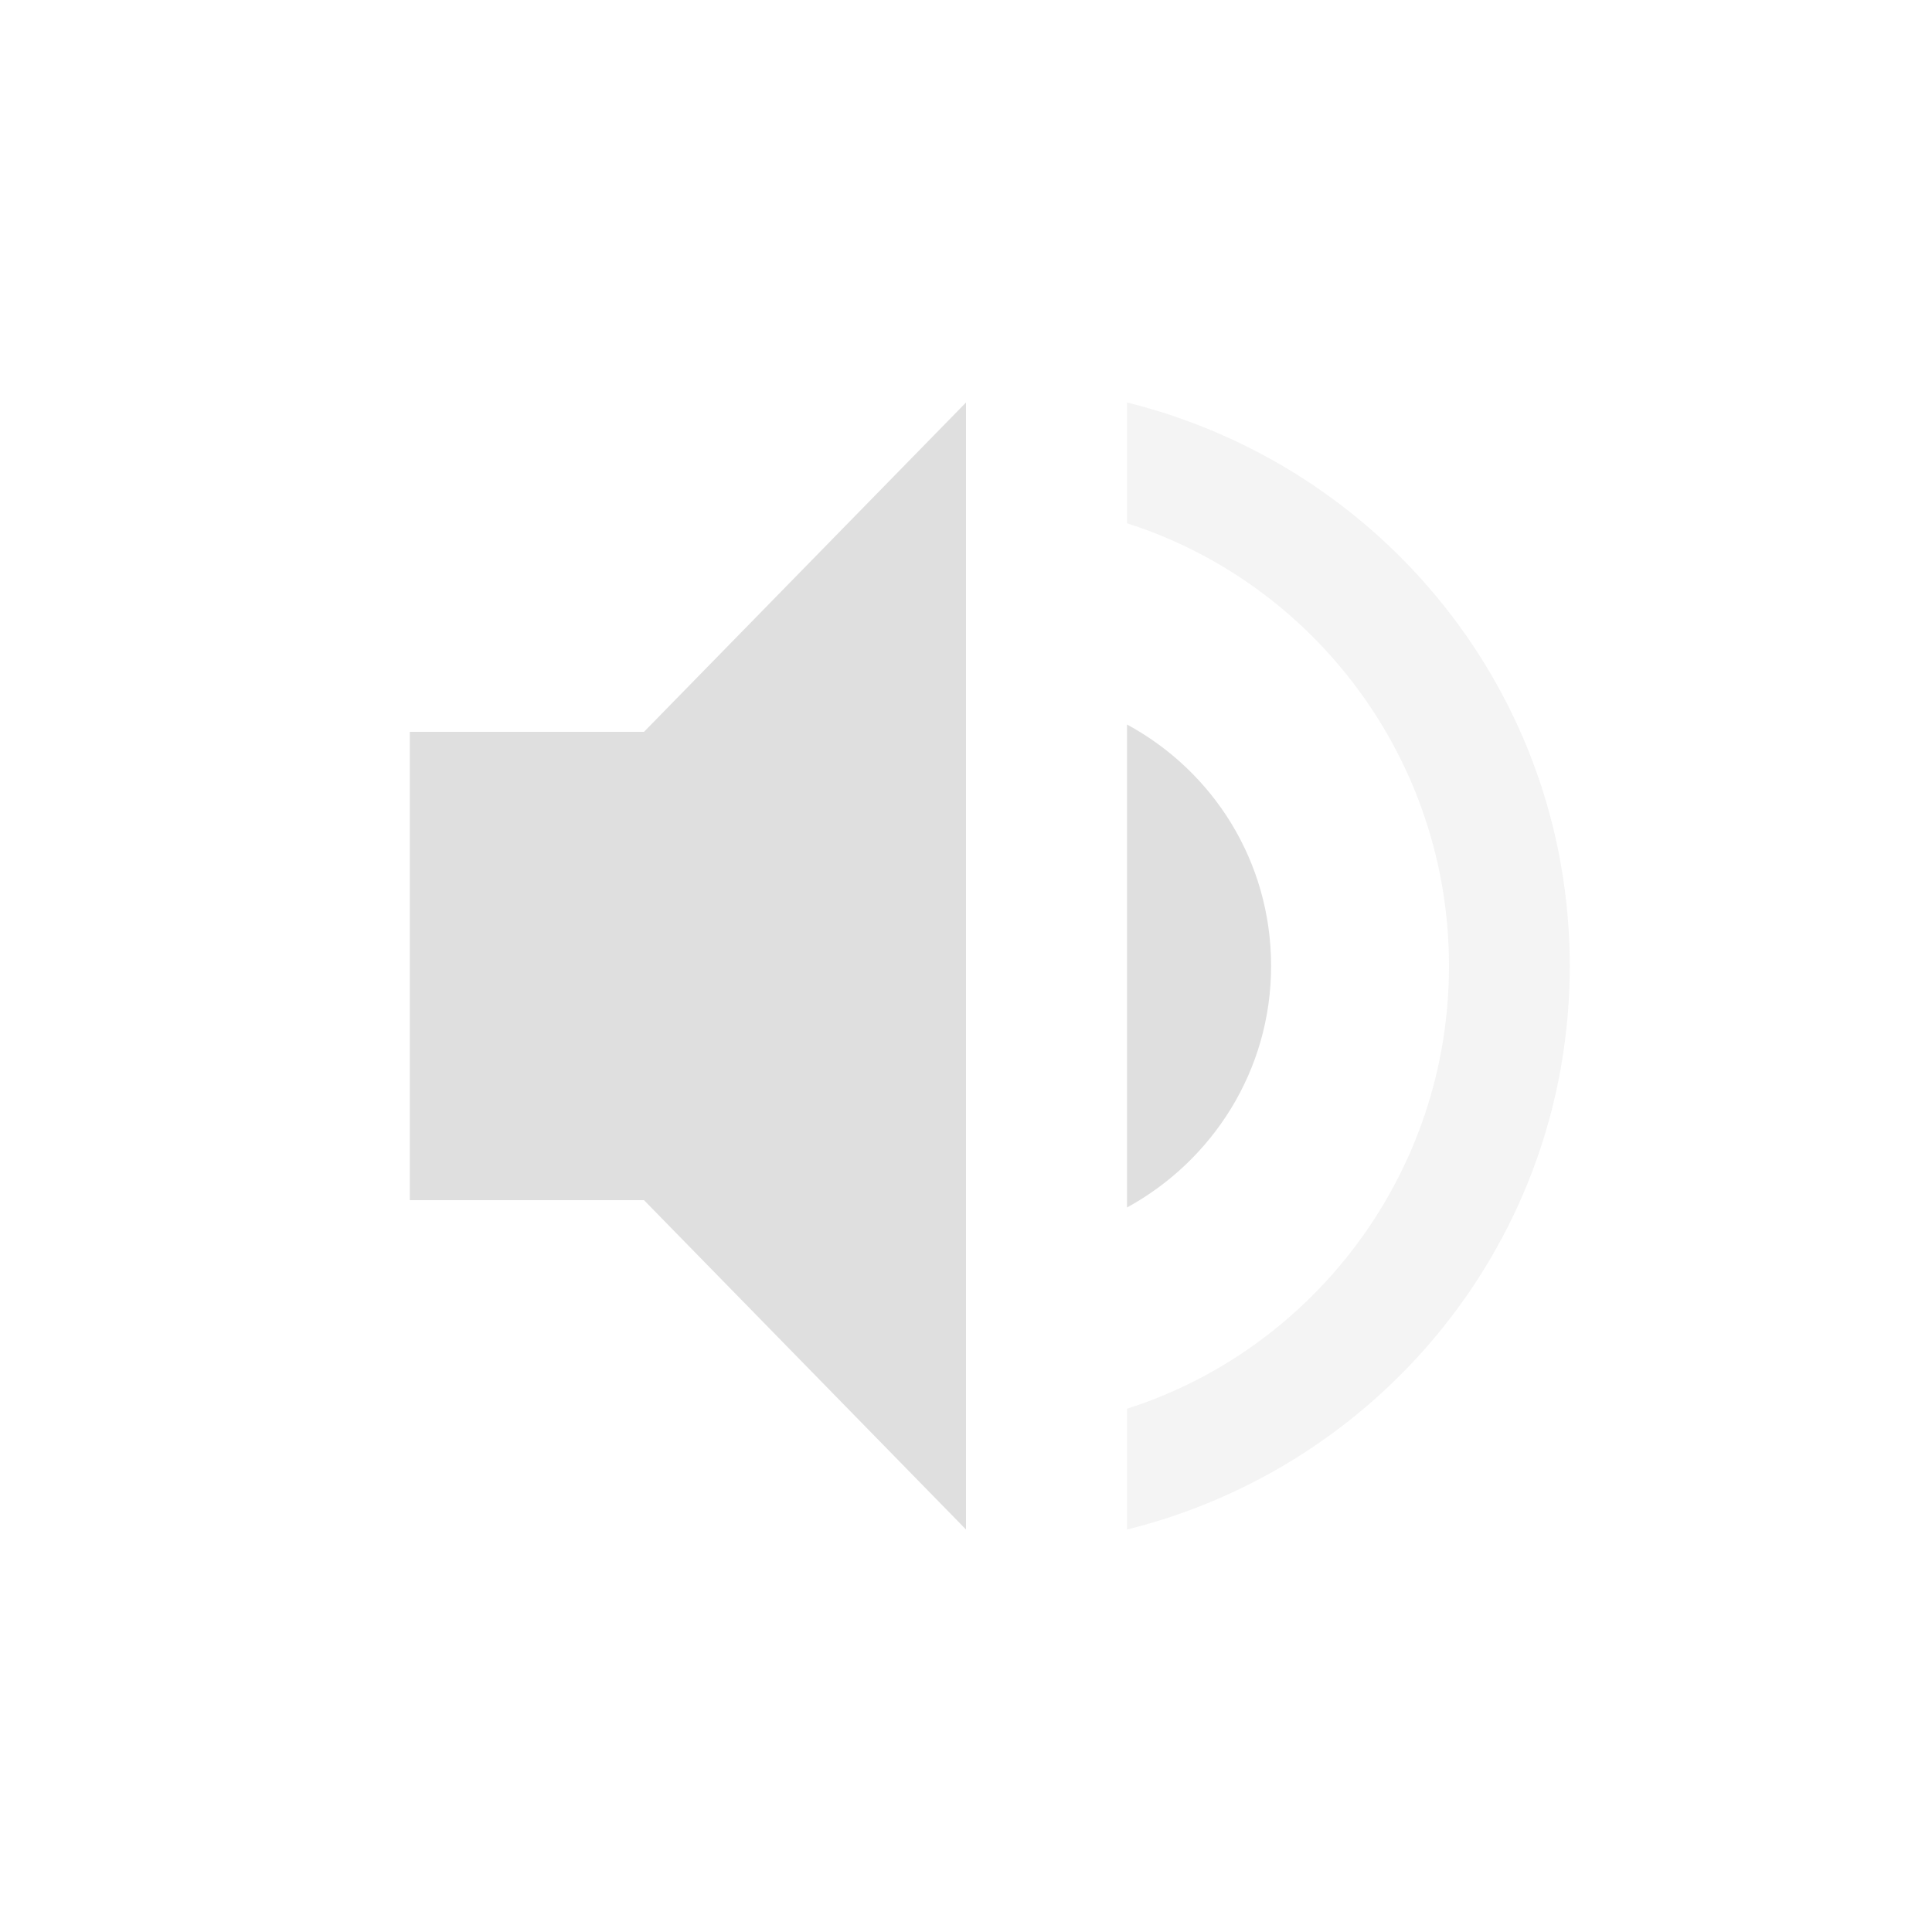
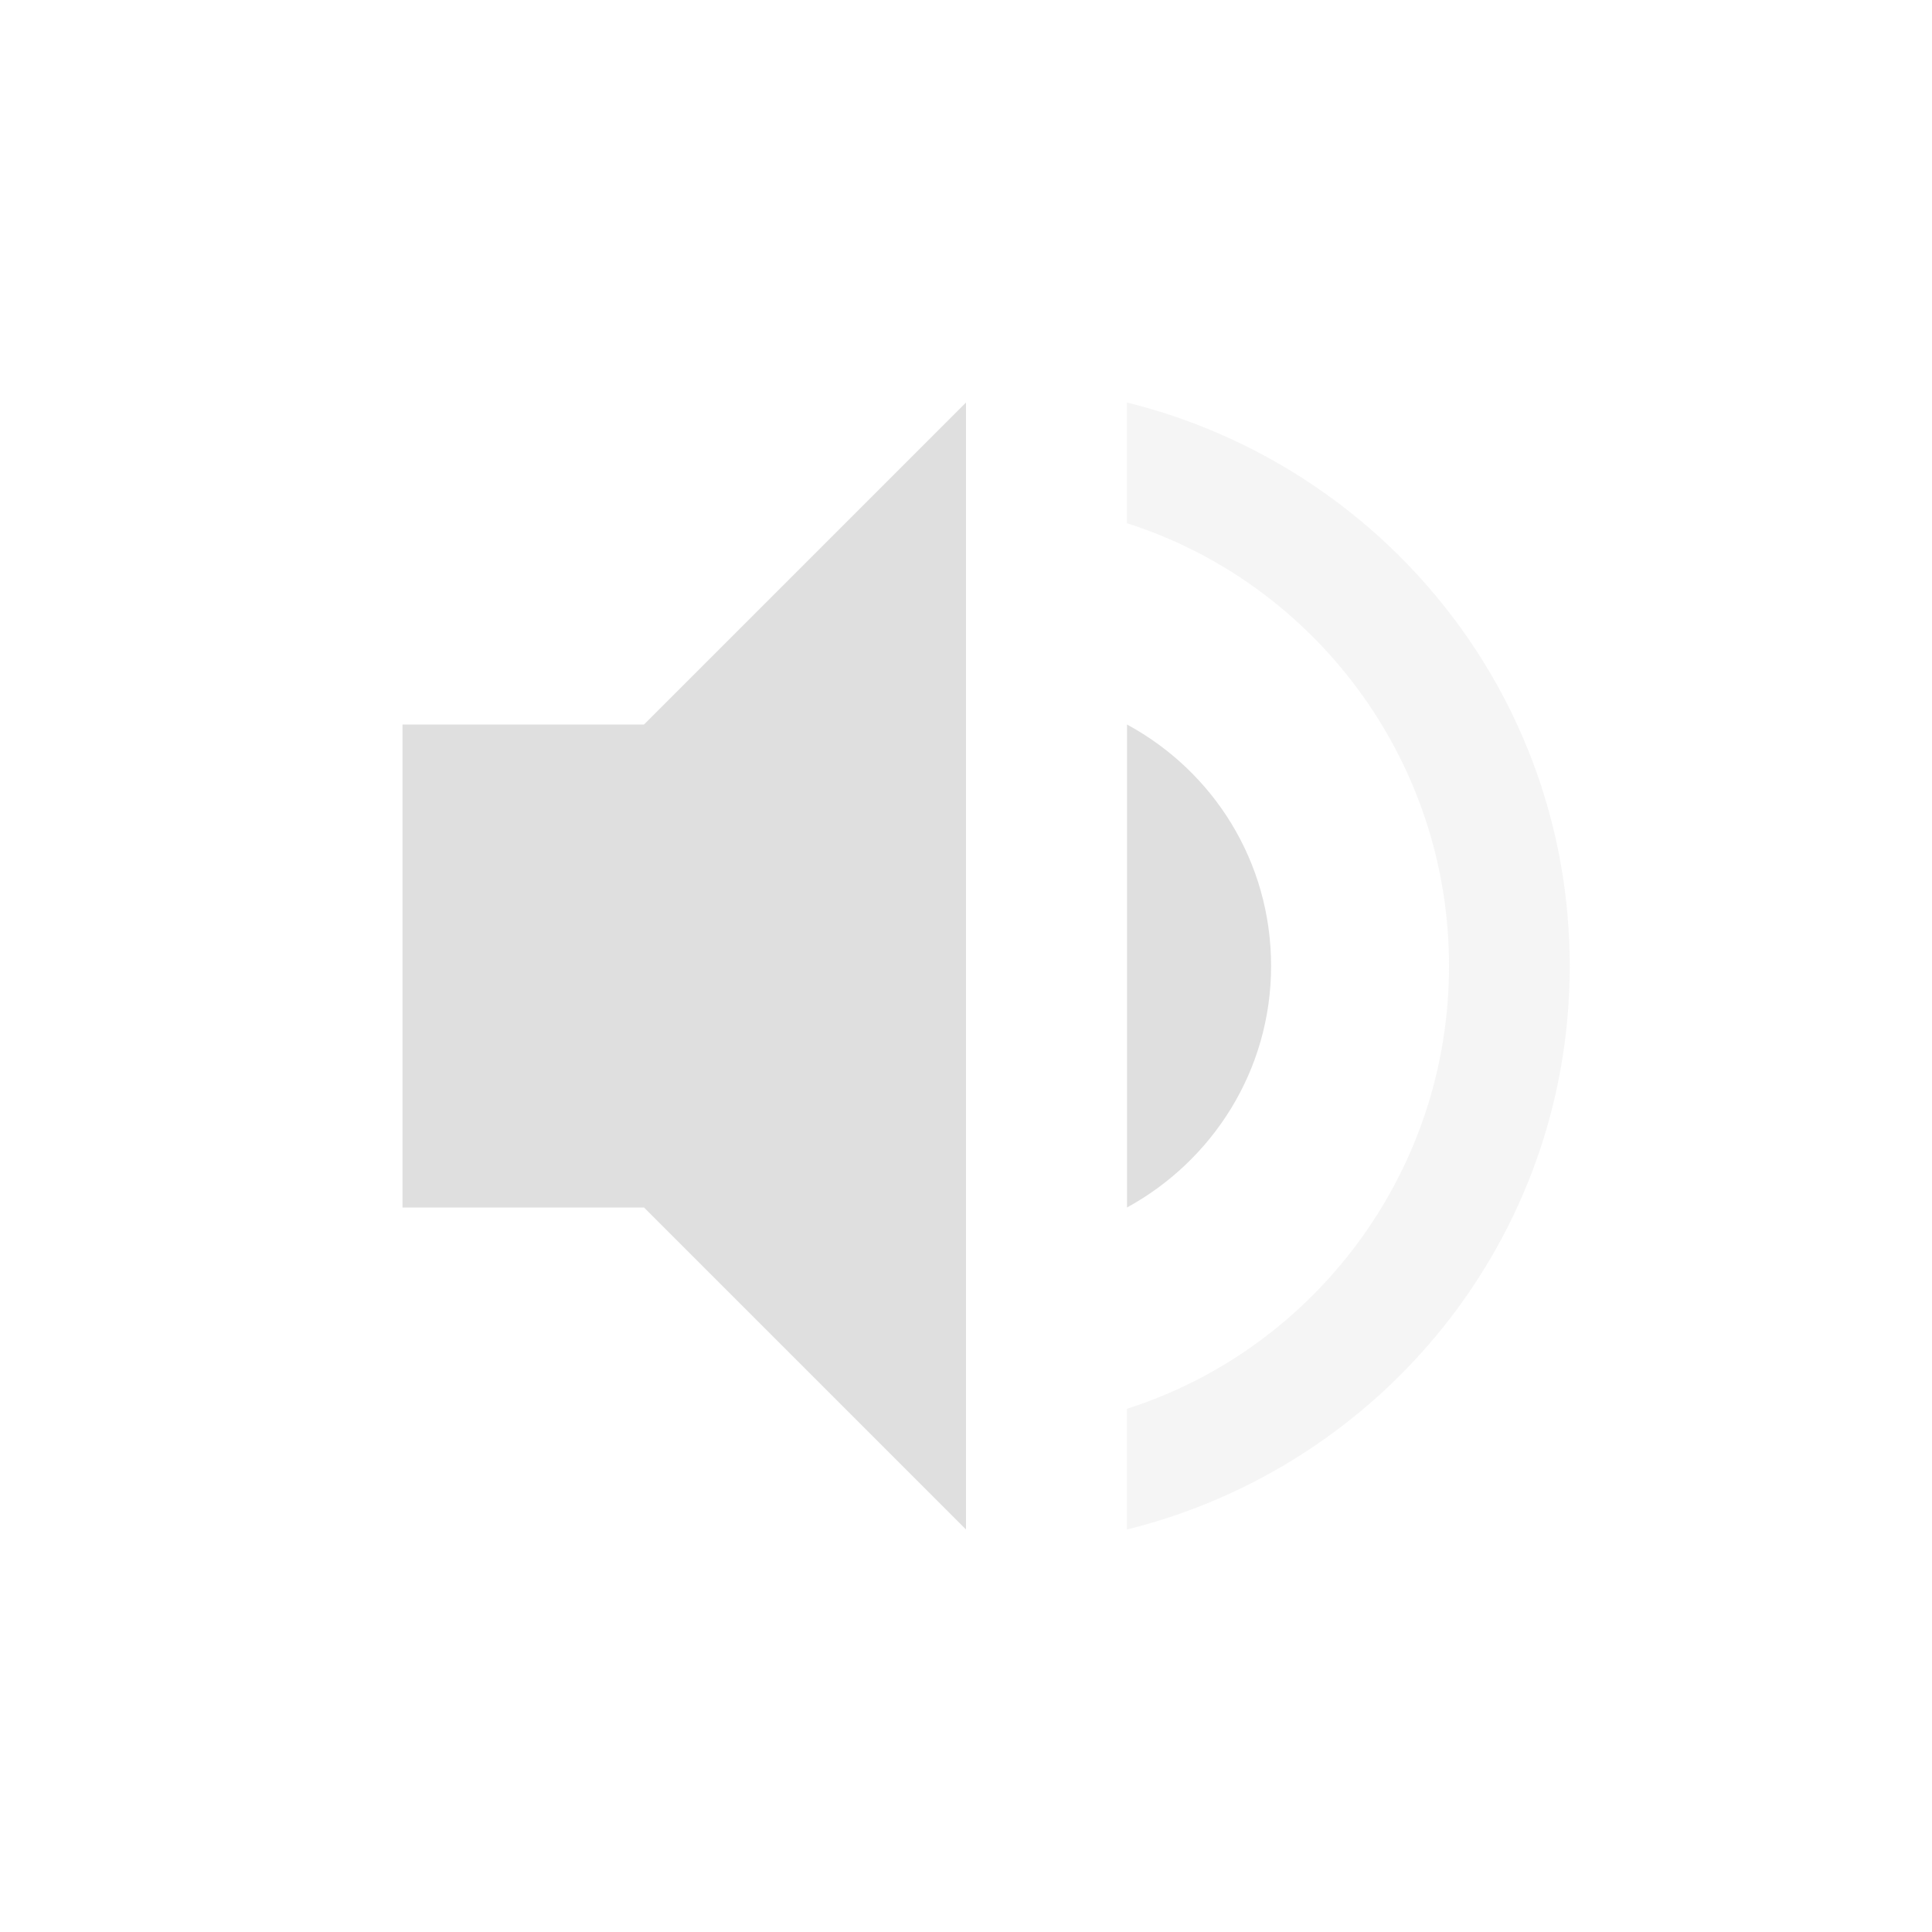
<svg xmlns="http://www.w3.org/2000/svg" width="24" height="24" version="1.1">
  <defs>
    <style id="current-color-scheme" type="text/css">
   .ColorScheme-Text { color:#dfdfdf; } .ColorScheme-Highlight { color:#5294e2; }
  </style>
  </defs>
-   <g transform="translate(-56 -648.36)">
-     <path style="fill:currentColor" class="ColorScheme-Text" d="m71.79 660.36c0-1.3-0.72-2.42-1.79-3v6c1.06-0.58 1.79-1.7 1.79-3zm-10.699-2.909v5.818h2.909l4 4.091v-14l-4 4.091z" />
-     <path opacity=".35" style="fill:currentColor" class="ColorScheme-Text" d="m70 653.36v1.5c2.32 0.74 4 2.93 4 5.5s-1.68 4.76-4 5.5v1.5c3.15-0.78 5.5-3.6 5.5-7s-2.35-6.22-5.5-7z" />
+   <g transform="matrix(1,0,0,1,4,4)">
+     <path class="ColorScheme-Text" d="M 8,1 4,5 H 1 V 11 H 4 L 8,15 Z M 10,5 V 11 C 11.06,10.42 11.79,9.3 11.79,8 11.79,6.7 11.07,5.58 10,5 Z" style="fill:currentColor" />
+     <path class="ColorScheme-Text" d="M 10,1 V 2.5 C 12.32,3.24 14,5.43 14,8 14,10.57 12.32,12.76 10,13.5 V 15 C 13.15,14.22 15.5,11.4 15.5,8 15.5,4.6 13.15,1.78 10,1 Z" style="opacity:0.3;fill:currentColor" />
  </g>
</svg>
